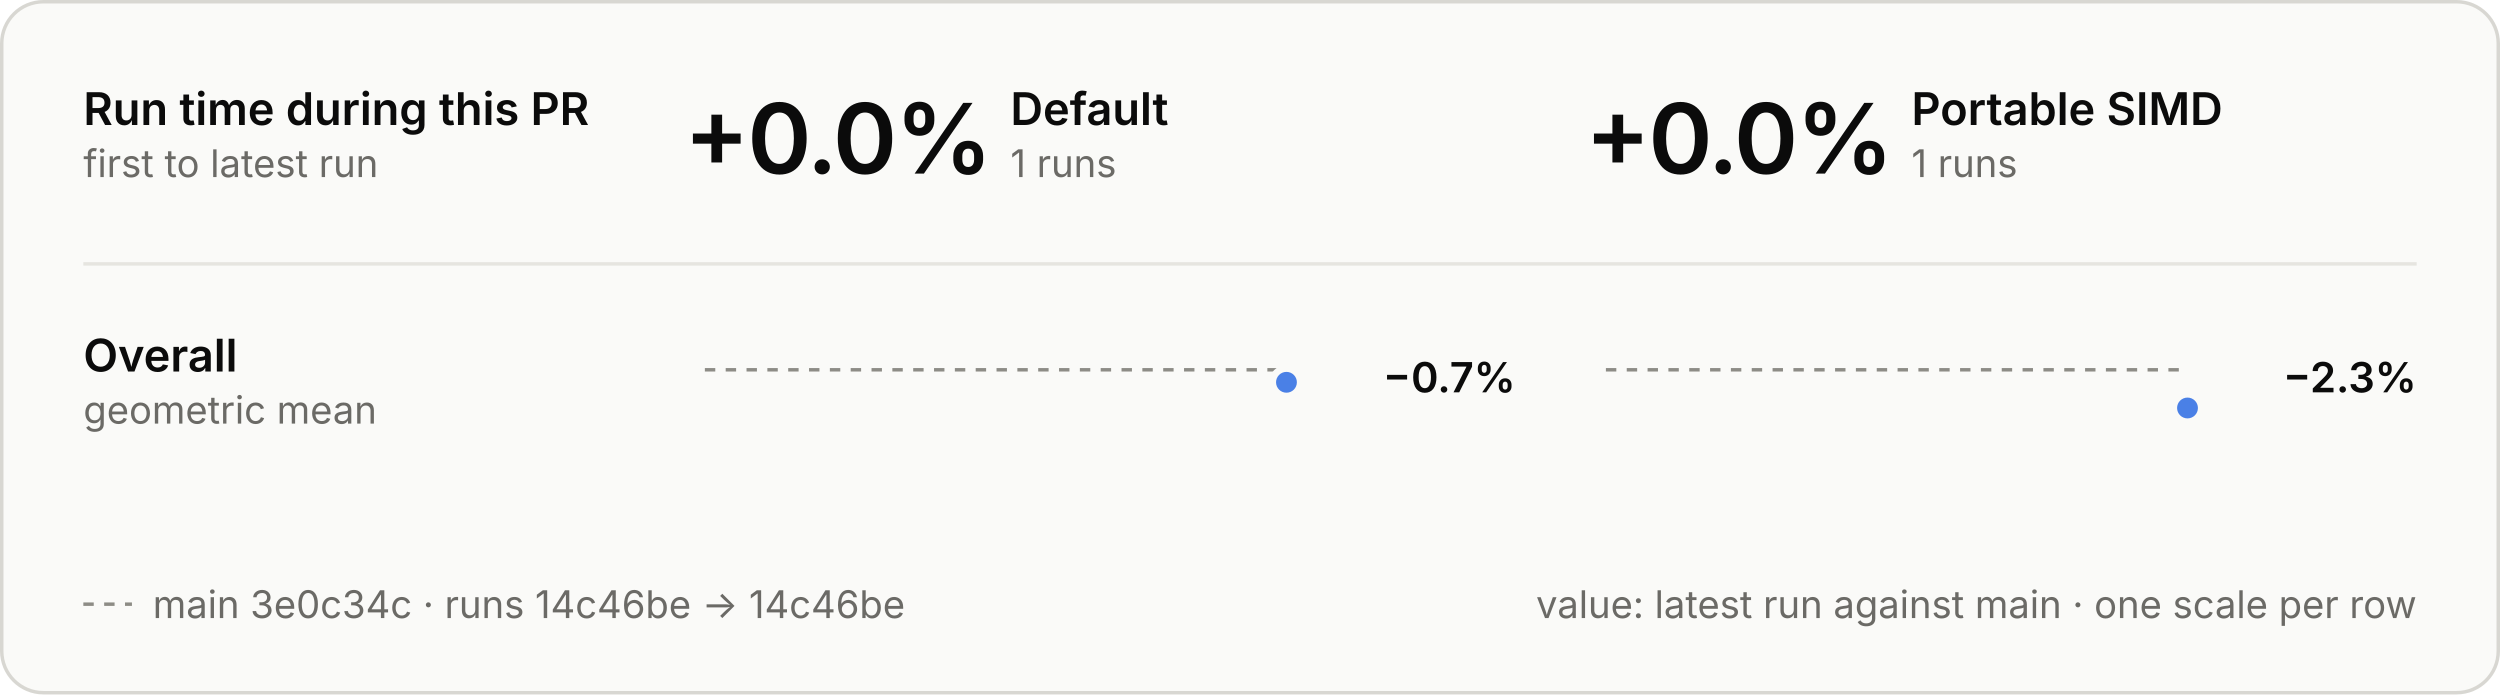
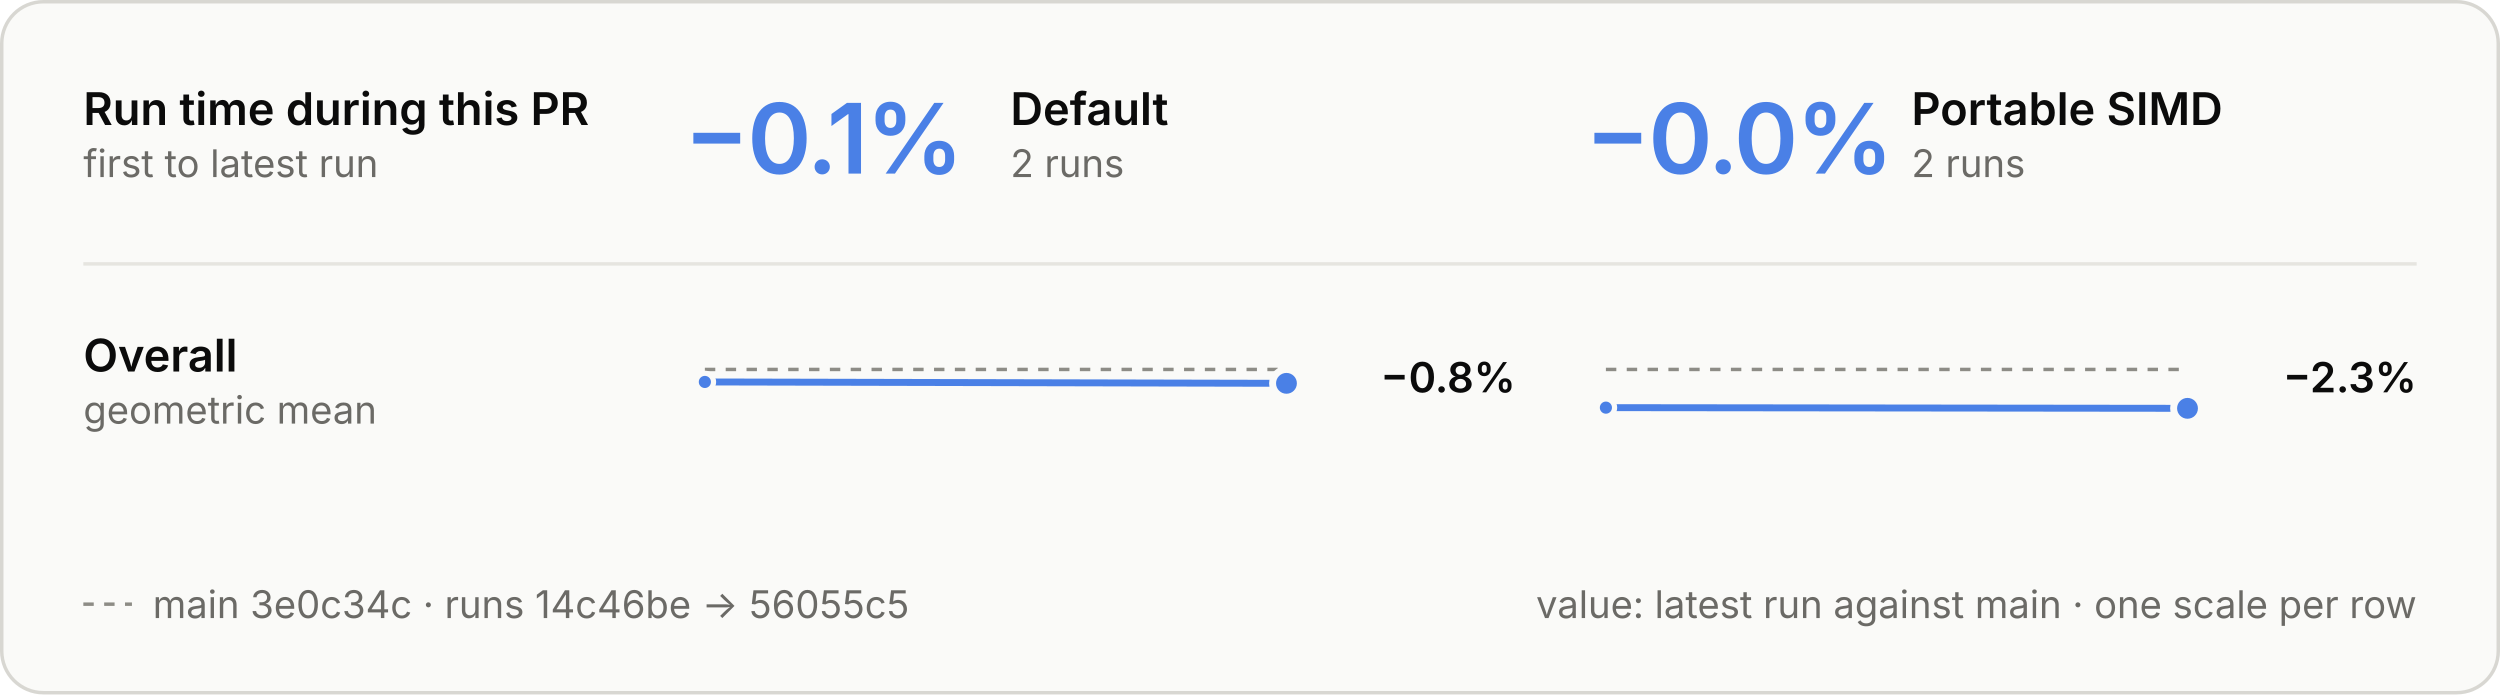
<svg xmlns="http://www.w3.org/2000/svg" viewBox="0 0 720 200" width="720" height="200" role="img" aria-labelledby="t d">
  <style>
  .panel { fill: #fafaf8; stroke: #d8d7d2; } .ring { stroke: #fafaf8; }
  .ink { fill: #0b0b0b; } .muted { fill: #6b6a66; } .rule { stroke: #e6e5e0; } .axis { stroke: #8d8c86; }
  .tag { fill: none; stroke: #c9c8c2; }
  .slower { fill: #e8622f; } .faster { fill: #4a80e6; }
  .stem-slower { stroke: #e8622f; } .stem-faster { stroke: #4a80e6; }
  .within { fill: #fafaf8; stroke: #8d8c86; }
  text { font-family: Inter, -apple-system, BlinkMacSystemFont, "Segoe UI", Helvetica, Arial, sans-serif; font-size: 13px; font-feature-settings: "tnum", "cv11"; }
  .val { font-size: 12px; } .sub { font-size: 11px; } .tiny { font-size: 10px; } .strong { font-weight: 600; }
  .hero { font-size: 28px; font-weight: 600; letter-spacing: -0.6px; font-feature-settings: "pnum"; }
  .stat { font-size: 18px; font-weight: 600; }
  .caps { font-size: 10.5px; font-weight: 600; letter-spacing: 1.1px; }
  @media (prefers-color-scheme: dark) {
    .panel { fill: #1e1e1d; stroke: #3a3a37; } .ring { stroke: #1e1e1d; }
    .ink { fill: #e8e7e3; } .muted { fill: #a3a29b; } .rule { stroke: #30302e; } .axis { stroke: #6f6e69; }
    .tag { stroke: #4a4a46; }
    .within { fill: #1e1e1d; stroke: #6f6e69; }
  }
</style>
  <style>
  .main { stroke-dasharray: 3 3; } .on-main { fill: #8d8c86; }
  @media (prefers-color-scheme: dark) { .on-main { fill: #6f6e69; } }
</style>
  <rect class="panel" x="0.5" y="0.5" width="719" height="199" rx="12" />
  <text class="ink strong" x="24.0" y="36.0">Run time during this PR</text>
  <text class="muted sub" x="24.0" y="51.0">first to latest run</text>
-   <text class="hero ink" x="197.0" y="50.0">+0.0%</text>
+   <text class="hero faster" x="197.0" y="50.0">−0.1%</text>
  <text class="ink strong" x="291.0" y="36.0">Default</text>
-   <text class="muted sub" x="291.0" y="51.0">1 runs</text>
-   <text class="hero ink" x="456.5" y="50.0">+0.0%</text>
+   <text class="muted sub" x="291.0" y="51.0">2 runs</text>
+   <text class="hero faster" x="456.5" y="50.0">−0.0%</text>
  <text class="ink strong" x="550.5" y="36.0">Portable SIMD</text>
-   <text class="muted sub" x="550.5" y="51.0">1 runs</text>
+   <text class="muted sub" x="550.5" y="51.0">2 runs</text>
  <line class="rule" x1="24" x2="696" y1="76" y2="76" stroke-width="1" />
  <text class="ink strong" x="24.0" y="107.0">Overall</text>
  <text class="muted sub" x="24.0" y="122.0">geometric mean</text>
-   <line class="axis main" x1="203" x2="370.5" y1="106.5" y2="106.5" stroke-width="1" />
-   <circle class="faster ring" cx="370.5" cy="110.1" r="4" stroke-width="2" />
-   <text class="val ink strong" x="436.5" y="113.0" text-anchor="end">−0.7%</text>
-   <line class="axis main" x1="462.5" x2="630.0" y1="106.5" y2="106.5" stroke-width="1" />
-   <circle class="faster ring" cx="630.0" cy="117.5" r="4" stroke-width="2" />
+   <line class="axis main" x1="203" x2="370.5" y1="106.4" y2="106.4" stroke-width="1" />
+   <line class="stem-faster" x1="203.0" y1="110.0" x2="370.5" y2="110.4" stroke-width="2" stroke-linecap="round" />
+   <circle class="faster ring" cx="203.0" cy="110.0" r="2.5" stroke-width="1.5" />
+   <circle class="faster ring" cx="370.5" cy="110.4" r="4" stroke-width="2" />
+   <text class="val ink strong" x="436.5" y="113.0" text-anchor="end">−0.8%</text>
+   <line class="axis main" x1="462.5" x2="630.0" y1="106.4" y2="106.4" stroke-width="1" />
+   <line class="stem-faster" x1="462.5" y1="117.4" x2="630.0" y2="117.6" stroke-width="2" stroke-linecap="round" />
+   <circle class="faster ring" cx="462.5" cy="117.4" r="2.5" stroke-width="1.5" />
+   <circle class="faster ring" cx="630.0" cy="117.6" r="4" stroke-width="2" />
  <text class="val ink strong" x="696.0" y="113.0" text-anchor="end">−2.3%</text>
  <line class="axis main" x1="24" x2="38" y1="174" y2="174" stroke-width="1" />
-   <text class="muted sub" x="44.0" y="178.0">main 3e0c34c · runs 14c46be → 14c46be</text>
+   <text class="muted sub" x="44.0" y="178.0">main 3e0c34c · runs 14c46be → 56055c5</text>
  <text class="muted sub" x="696.0" y="178.0" text-anchor="end">value: latest run against main · one scale per row</text>
</svg>
